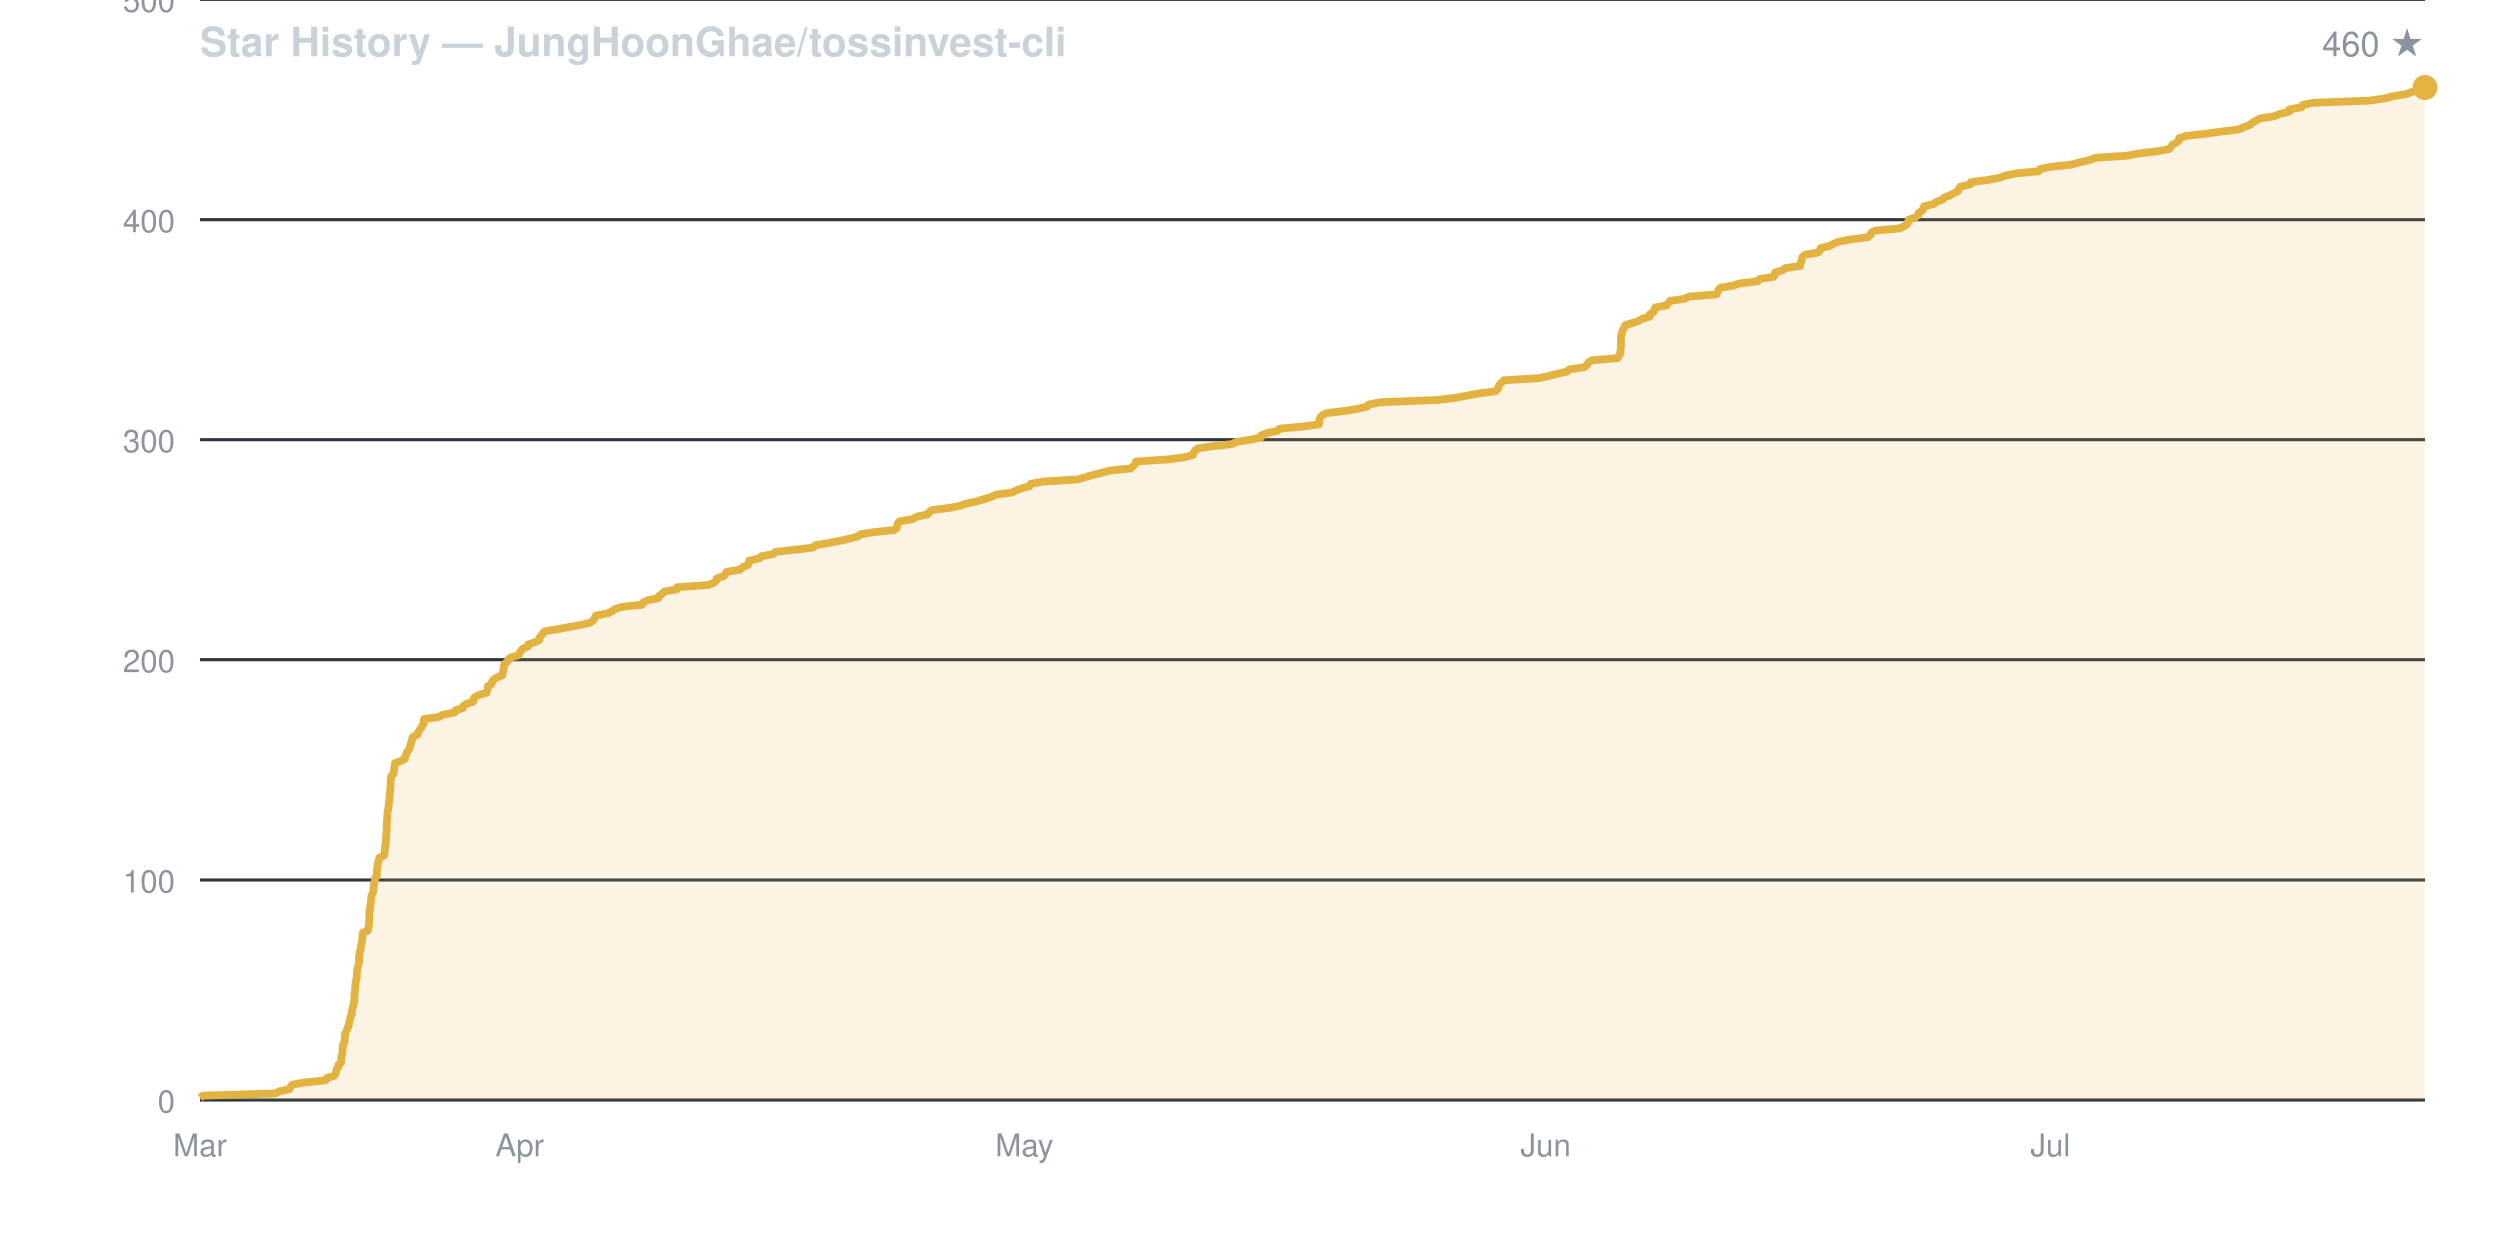
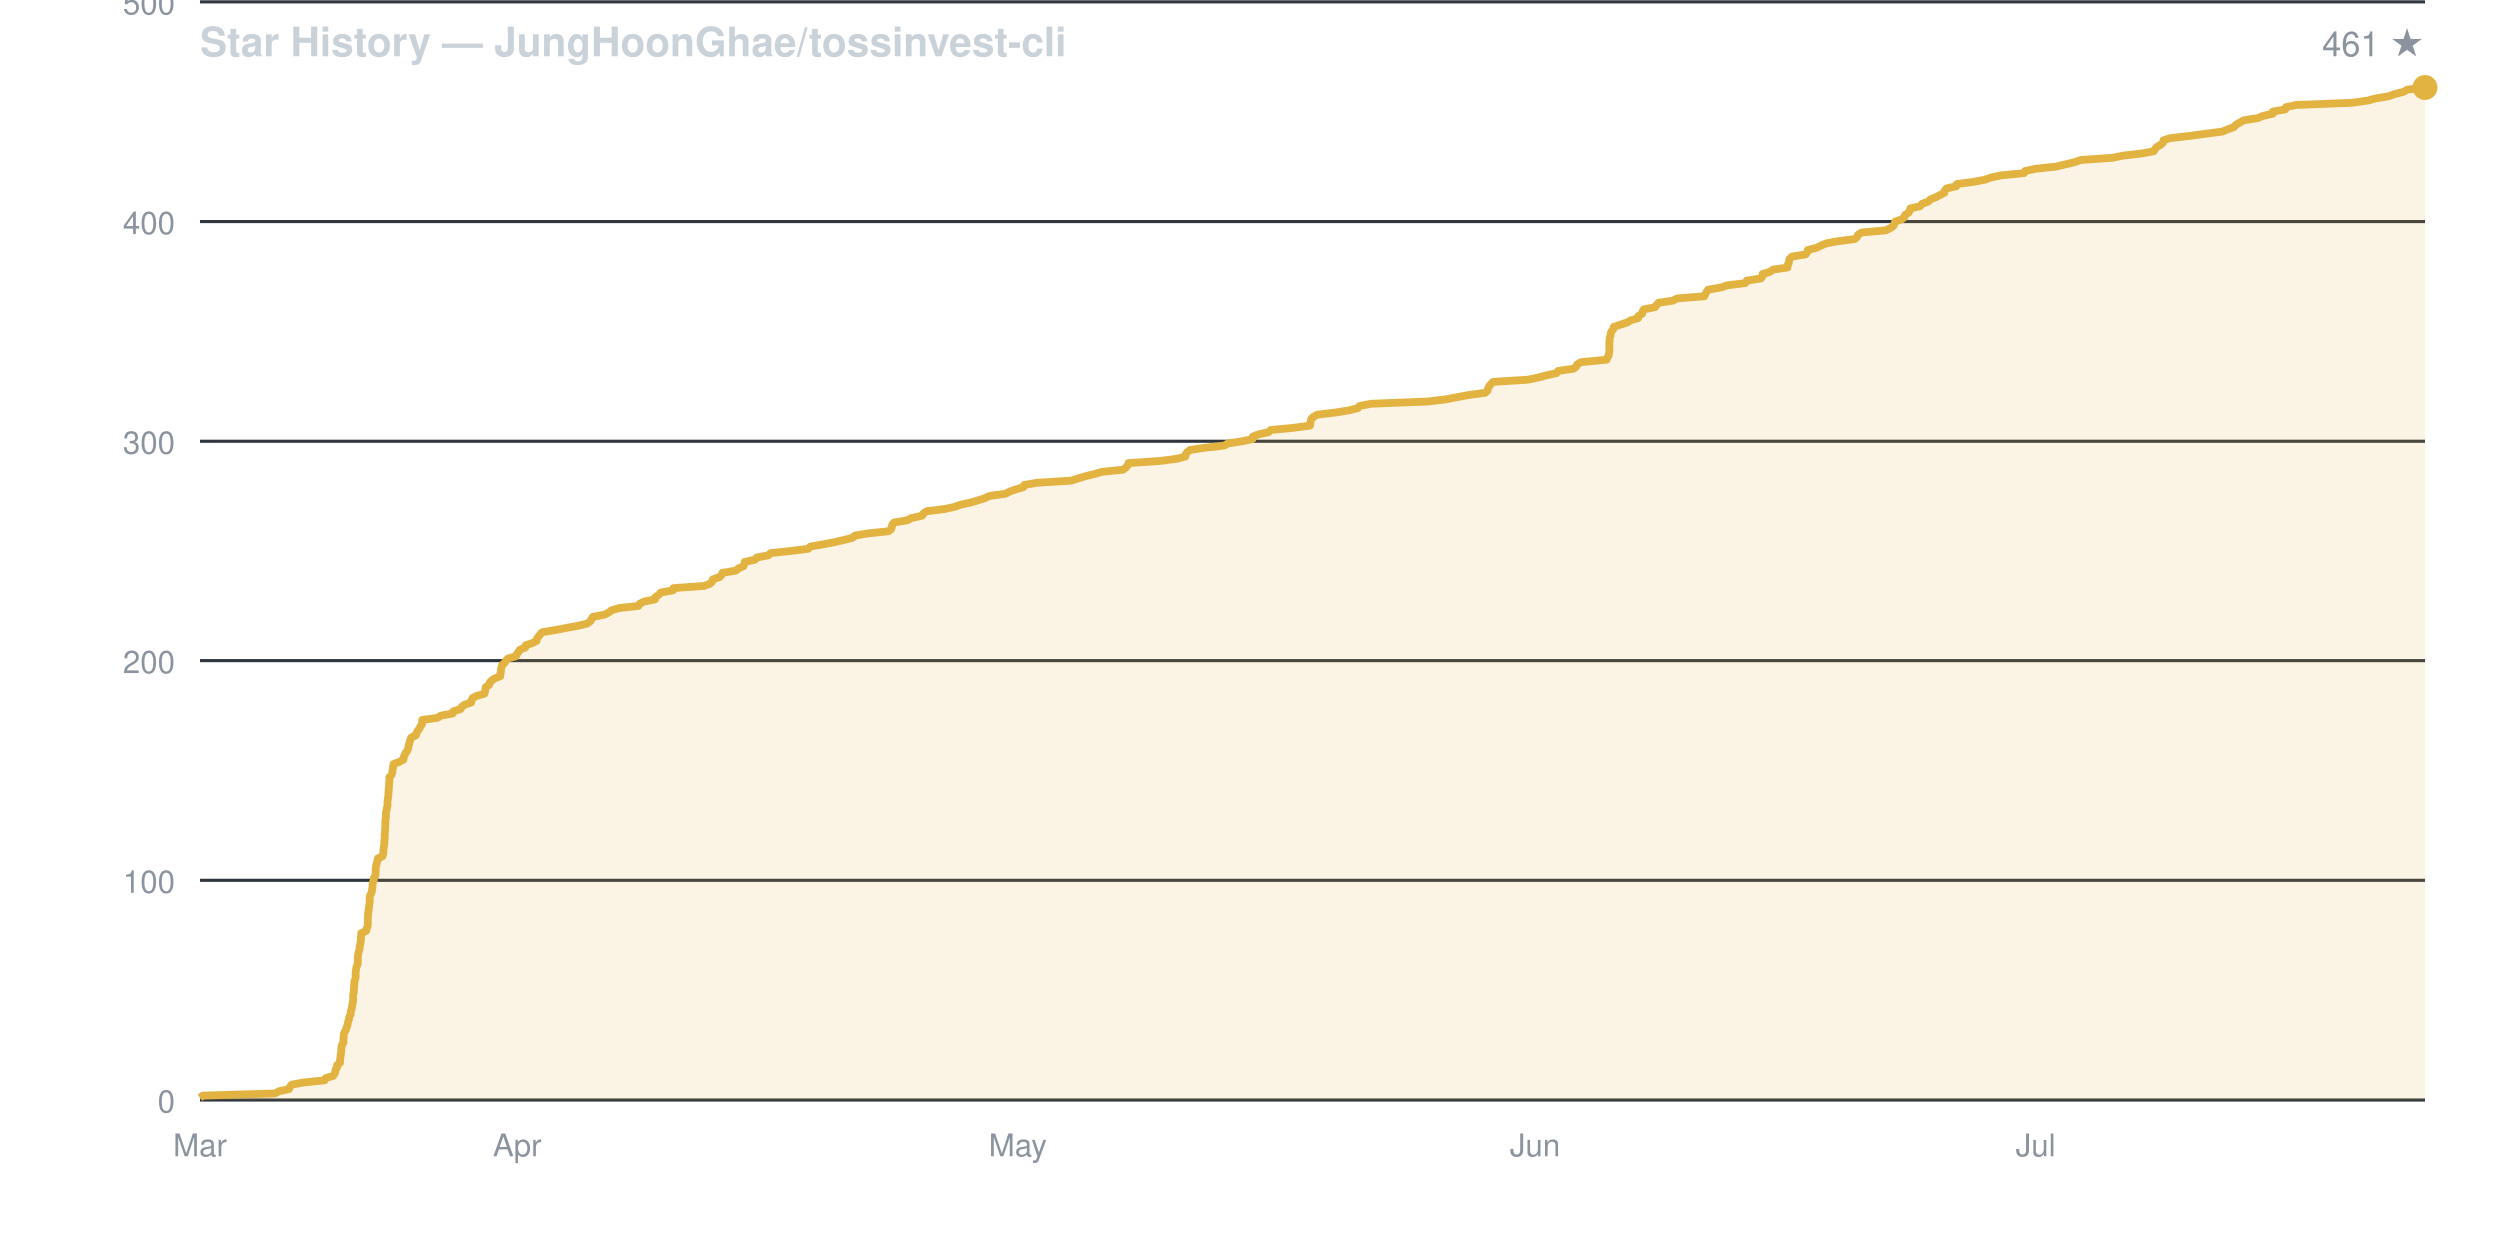
<svg xmlns="http://www.w3.org/2000/svg" viewBox="0 0 800 400" width="800" height="400" font-family="-apple-system,BlinkMacSystemFont,Segoe UI,Helvetica,Arial,sans-serif">
  <rect width="800" height="400" fill="none" />
  <text x="64" y="18" fill="#c9d1d9" font-size="13" font-weight="600">Star History — JungHoonGhae/tossinvest-cli</text>
-   <text x="776" y="18" fill="#8b949e" font-size="11" text-anchor="end">460 ★</text>
+   <text x="776" y="18" fill="#8b949e" font-size="11" text-anchor="end">461 ★</text>
  <line x1="64" y1="352.0" x2="776" y2="352.0" stroke="#30363d" stroke-width="1" />
  <text x="56" y="356.0" fill="#8b949e" font-size="10" text-anchor="end">0</text>
-   <line x1="64" y1="281.6" x2="776" y2="281.6" stroke="#30363d" stroke-width="1" />
-   <text x="56" y="285.6" fill="#8b949e" font-size="10" text-anchor="end">100</text>
-   <line x1="64" y1="211.1" x2="776" y2="211.1" stroke="#30363d" stroke-width="1" />
-   <text x="56" y="215.1" fill="#8b949e" font-size="10" text-anchor="end">200</text>
-   <line x1="64" y1="140.7" x2="776" y2="140.7" stroke="#30363d" stroke-width="1" />
-   <text x="56" y="144.7" fill="#8b949e" font-size="10" text-anchor="end">300</text>
-   <line x1="64" y1="70.3" x2="776" y2="70.3" stroke="#30363d" stroke-width="1" />
-   <text x="56" y="74.3" fill="#8b949e" font-size="10" text-anchor="end">400</text>
-   <line x1="64" y1="-0.2" x2="776" y2="-0.2" stroke="#30363d" stroke-width="1" />
-   <text x="56" y="3.8" fill="#8b949e" font-size="10" text-anchor="end">500</text>
+   <line x1="64" y1="281.7" x2="776" y2="281.7" stroke="#30363d" stroke-width="1" />
+   <text x="56" y="285.7" fill="#8b949e" font-size="10" text-anchor="end">100</text>
+   <line x1="64" y1="211.4" x2="776" y2="211.4" stroke="#30363d" stroke-width="1" />
+   <text x="56" y="215.4" fill="#8b949e" font-size="10" text-anchor="end">200</text>
+   <line x1="64" y1="141.2" x2="776" y2="141.2" stroke="#30363d" stroke-width="1" />
+   <text x="56" y="145.2" fill="#8b949e" font-size="10" text-anchor="end">300</text>
+   <line x1="64" y1="70.9" x2="776" y2="70.9" stroke="#30363d" stroke-width="1" />
+   <text x="56" y="74.9" fill="#8b949e" font-size="10" text-anchor="end">400</text>
+   <line x1="64" y1="0.6" x2="776" y2="0.6" stroke="#30363d" stroke-width="1" />
+   <text x="56" y="4.6" fill="#8b949e" font-size="10" text-anchor="end">500</text>
  <text x="64.0" y="370" fill="#8b949e" font-size="10" text-anchor="middle">Mar</text>
-   <text x="166.3" y="370" fill="#8b949e" font-size="10" text-anchor="middle">Apr</text>
-   <text x="327.8" y="370" fill="#8b949e" font-size="10" text-anchor="middle">May</text>
-   <text x="494.6" y="370" fill="#8b949e" font-size="10" text-anchor="middle">Jun</text>
-   <text x="656.1" y="370" fill="#8b949e" font-size="10" text-anchor="middle">Jul</text>
-   <path d="M 64.0 352.0 L 64.0 351.3 L 64.9 350.6 L 88.1 349.9 L 89.5 349.2 L 92.7 348.5 L 93.0 347.8 L 93.5 347.1 L 97.3 346.4 L 104.2 345.7 L 104.5 345.0 L 106.9 344.3 L 107.4 343.5 L 107.6 342.8 L 107.7 342.1 L 108.3 341.4 L 108.3 340.7 L 109.2 340.0 L 109.2 339.3 L 109.2 338.6 L 109.3 337.9 L 109.5 337.2 L 109.6 336.5 L 109.6 335.8 L 109.7 335.1 L 109.7 334.4 L 110.2 333.7 L 110.3 333.0 L 110.3 332.3 L 110.4 331.6 L 110.4 330.9 L 110.7 330.2 L 111.1 329.5 L 111.3 328.8 L 111.6 328.1 L 111.7 327.3 L 111.9 326.6 L 112.1 325.9 L 112.2 325.2 L 112.6 324.5 L 112.6 323.8 L 112.7 323.1 L 112.9 322.4 L 113.1 321.7 L 113.2 321.0 L 113.4 320.3 L 113.4 319.6 L 113.4 318.9 L 113.4 318.2 L 113.6 317.5 L 113.6 316.8 L 113.7 316.1 L 113.7 315.4 L 113.8 314.7 L 113.8 314.0 L 114.1 313.3 L 114.2 312.6 L 114.2 311.9 L 114.2 311.1 L 114.3 310.4 L 114.4 309.7 L 114.6 309.0 L 114.9 308.3 L 114.9 307.6 L 114.9 306.9 L 114.9 306.2 L 115.0 305.5 L 115.1 304.8 L 115.3 304.1 L 115.5 303.4 L 115.5 302.7 L 115.7 302.0 L 115.8 301.3 L 115.9 300.6 L 116.0 299.9 L 116.0 299.2 L 116.1 298.5 L 117.7 297.8 L 117.8 297.1 L 118.0 296.4 L 118.1 295.7 L 118.1 294.9 L 118.2 294.2 L 118.2 293.5 L 118.2 292.8 L 118.2 292.1 L 118.3 291.4 L 118.4 290.7 L 118.5 290.0 L 118.6 289.3 L 118.7 288.6 L 118.8 287.9 L 118.8 287.2 L 118.9 286.5 L 119.3 285.8 L 119.5 285.1 L 119.5 284.4 L 119.6 283.7 L 119.7 283.0 L 119.8 282.3 L 120.0 281.6 L 120.1 280.9 L 120.6 280.2 L 120.6 279.5 L 120.6 278.7 L 120.7 278.0 L 120.8 277.3 L 120.8 276.6 L 121.1 275.9 L 121.2 275.2 L 121.4 274.5 L 122.9 273.8 L 123.1 273.1 L 123.1 272.4 L 123.2 271.7 L 123.2 271.0 L 123.4 270.3 L 123.5 269.6 L 123.5 268.9 L 123.5 268.2 L 123.6 267.5 L 123.6 266.8 L 123.7 266.1 L 123.7 265.4 L 123.7 264.7 L 123.8 264.0 L 123.8 263.3 L 123.8 262.5 L 123.9 261.8 L 124.0 261.1 L 124.0 260.4 L 124.0 259.7 L 124.2 259.0 L 124.3 258.3 L 124.4 257.6 L 124.5 256.9 L 124.5 256.2 L 124.6 255.5 L 124.7 254.8 L 124.8 254.1 L 124.8 253.4 L 124.9 252.7 L 124.9 252.0 L 125.0 251.3 L 125.0 250.6 L 125.0 249.9 L 125.1 249.2 L 125.1 248.5 L 125.8 247.8 L 126.0 247.1 L 126.1 246.3 L 126.2 245.6 L 126.3 244.9 L 126.4 244.2 L 128.3 243.5 L 129.6 242.8 L 129.6 242.1 L 130.0 241.4 L 130.2 240.7 L 130.8 240.0 L 131.1 239.3 L 131.3 238.6 L 131.5 237.9 L 131.7 237.2 L 131.9 236.5 L 132.1 235.8 L 133.6 235.1 L 133.8 234.4 L 134.2 233.7 L 134.7 233.0 L 135.1 232.3 L 135.6 231.6 L 135.6 230.9 L 135.7 230.1 L 140.6 229.4 L 141.7 228.7 L 145.5 228.0 L 145.7 227.3 L 148.1 226.6 L 148.3 225.9 L 149.3 225.2 L 151.5 224.5 L 151.5 223.8 L 151.9 223.1 L 153.2 222.4 L 155.7 221.7 L 155.9 221.0 L 156.1 220.3 L 156.1 219.6 L 157.3 218.9 L 157.4 218.2 L 158.0 217.5 L 159.0 216.8 L 160.8 216.1 L 160.8 215.4 L 161.1 214.7 L 161.1 213.9 L 161.3 213.2 L 161.4 212.5 L 162.3 211.8 L 162.7 211.1 L 163.4 210.4 L 165.9 209.7 L 166.2 209.0 L 166.7 208.3 L 167.2 207.6 L 168.9 206.9 L 169.0 206.2 L 171.2 205.5 L 172.6 204.8 L 172.6 204.1 L 173.2 203.4 L 173.7 202.7 L 174.4 202.0 L 178.7 201.3 L 182.4 200.6 L 186.2 199.9 L 189.0 199.2 L 189.9 198.5 L 190.3 197.7 L 190.7 197.0 L 194.4 196.3 L 195.8 195.6 L 196.8 194.9 L 199.1 194.2 L 205.5 193.5 L 205.8 192.8 L 207.2 192.1 L 210.7 191.4 L 210.9 190.7 L 211.9 190.0 L 212.6 189.3 L 216.6 188.6 L 216.7 187.9 L 226.6 187.2 L 228.5 186.5 L 229.2 185.8 L 229.4 185.1 L 231.5 184.4 L 232.2 183.7 L 232.5 183.0 L 236.8 182.3 L 237.7 181.5 L 239.3 180.8 L 239.6 180.1 L 239.7 179.4 L 243.0 178.7 L 243.6 178.0 L 247.4 177.3 L 248.1 176.6 L 254.6 175.9 L 260.3 175.2 L 260.8 174.5 L 265.0 173.8 L 268.6 173.1 L 271.6 172.4 L 274.5 171.7 L 275.3 171.0 L 279.4 170.3 L 286.1 169.6 L 287.0 168.9 L 287.1 168.2 L 287.3 167.5 L 287.9 166.8 L 292.1 166.1 L 293.4 165.3 L 296.9 164.6 L 297.3 163.9 L 298.3 163.2 L 304.1 162.5 L 307.4 161.8 L 309.3 161.1 L 312.7 160.4 L 315.0 159.7 L 317.2 159.0 L 318.7 158.3 L 323.9 157.6 L 325.2 156.9 L 327.2 156.2 L 329.6 155.5 L 329.8 154.8 L 334.0 154.1 L 345.0 153.4 L 347.3 152.7 L 349.6 152.0 L 352.5 151.3 L 355.0 150.6 L 361.8 149.9 L 362.7 149.1 L 363.3 148.4 L 363.5 147.7 L 373.8 147.0 L 379.1 146.3 L 381.8 145.6 L 381.9 144.9 L 382.4 144.2 L 383.3 143.5 L 387.9 142.8 L 394.3 142.1 L 395.6 141.4 L 400.3 140.7 L 403.5 140.0 L 403.6 139.3 L 405.4 138.6 L 408.7 137.9 L 409.4 137.2 L 416.7 136.5 L 422.1 135.8 L 422.2 135.1 L 422.2 134.4 L 422.4 133.7 L 423.1 132.9 L 424.4 132.2 L 430.3 131.5 L 434.6 130.8 L 437.5 130.1 L 438.1 129.4 L 441.8 128.7 L 459.9 128.0 L 465.9 127.3 L 469.4 126.6 L 473.2 125.9 L 478.6 125.2 L 479.3 124.5 L 479.5 123.8 L 479.8 123.1 L 480.5 122.4 L 481.2 121.7 L 492.4 121.0 L 495.7 120.3 L 498.4 119.6 L 501.5 118.9 L 502.1 118.2 L 507.0 117.5 L 507.9 116.7 L 508.3 116.0 L 509.4 115.3 L 517.7 114.6 L 518.0 113.9 L 518.5 113.2 L 518.5 112.5 L 518.6 111.8 L 518.7 111.1 L 518.7 110.4 L 518.7 109.7 L 518.7 109.0 L 518.7 108.3 L 518.7 107.6 L 519.0 106.9 L 519.1 106.2 L 519.3 105.5 L 519.9 104.8 L 520.0 104.1 L 522.2 103.4 L 524.4 102.7 L 525.5 102.0 L 527.9 101.3 L 528.0 100.5 L 529.2 99.8 L 529.3 99.1 L 529.7 98.4 L 533.4 97.7 L 533.8 97.0 L 534.4 96.3 L 539.1 95.6 L 540.5 94.9 L 549.3 94.2 L 549.6 93.5 L 549.9 92.8 L 550.5 92.1 L 554.6 91.4 L 556.6 90.7 L 562.5 90.0 L 563.0 89.3 L 567.5 88.6 L 568.0 87.9 L 568.0 87.2 L 570.4 86.5 L 571.3 85.8 L 576.1 85.1 L 576.1 84.3 L 576.5 83.6 L 576.6 82.9 L 576.8 82.2 L 577.6 81.5 L 581.9 80.8 L 582.4 80.1 L 582.6 79.4 L 585.5 78.7 L 586.8 78.0 L 588.5 77.3 L 592.3 76.6 L 597.7 75.9 L 598.5 75.2 L 598.8 74.5 L 600.0 73.8 L 607.8 73.1 L 609.3 72.4 L 610.3 71.7 L 610.6 71.0 L 610.8 70.3 L 612.8 69.6 L 613.8 68.9 L 614.0 68.1 L 615.1 67.4 L 615.5 66.7 L 615.7 66.0 L 618.8 65.3 L 619.6 64.6 L 621.6 63.9 L 622.2 63.2 L 624.0 62.5 L 625.3 61.8 L 626.6 61.1 L 626.8 60.4 L 627.4 59.7 L 630.5 59.0 L 630.7 58.3 L 636.0 57.6 L 639.8 56.9 L 641.7 56.2 L 645.1 55.5 L 652.4 54.8 L 652.8 54.1 L 656.2 53.4 L 662.7 52.7 L 665.7 51.9 L 668.7 51.2 L 670.6 50.5 L 680.8 49.8 L 684.3 49.1 L 690.5 48.4 L 694.2 47.7 L 694.7 47.0 L 695.2 46.3 L 696.5 45.6 L 697.3 44.9 L 697.3 44.2 L 699.5 43.5 L 705.8 42.8 L 710.9 42.1 L 716.4 41.4 L 718.0 40.7 L 720.0 40.0 L 720.7 39.3 L 722.0 38.6 L 723.2 37.9 L 727.8 37.2 L 729.4 36.5 L 732.6 35.7 L 732.6 35.0 L 736.6 34.3 L 736.8 33.6 L 740.0 32.9 L 758.2 32.2 L 763.2 31.5 L 765.7 30.8 L 770.0 30.1 L 771.9 29.4 L 774.7 28.7 L 776.0 28.0 L 776.0 352.0 Z" fill="#e3b34122" stroke="none" />
-   <path d="M 64.0 351.3 L 64.9 350.6 L 88.1 349.9 L 89.5 349.2 L 92.7 348.5 L 93.0 347.8 L 93.5 347.1 L 97.3 346.4 L 104.2 345.7 L 104.5 345.0 L 106.9 344.3 L 107.4 343.5 L 107.6 342.8 L 107.7 342.1 L 108.3 341.4 L 108.3 340.7 L 109.2 340.0 L 109.2 339.3 L 109.2 338.6 L 109.3 337.9 L 109.5 337.2 L 109.6 336.5 L 109.6 335.8 L 109.7 335.1 L 109.7 334.4 L 110.2 333.7 L 110.3 333.0 L 110.3 332.3 L 110.4 331.6 L 110.4 330.9 L 110.7 330.2 L 111.1 329.5 L 111.3 328.8 L 111.6 328.1 L 111.7 327.3 L 111.9 326.6 L 112.1 325.9 L 112.2 325.2 L 112.6 324.5 L 112.6 323.8 L 112.7 323.1 L 112.9 322.4 L 113.1 321.7 L 113.2 321.0 L 113.4 320.3 L 113.4 319.6 L 113.4 318.9 L 113.4 318.2 L 113.6 317.5 L 113.6 316.8 L 113.7 316.1 L 113.7 315.4 L 113.8 314.7 L 113.8 314.0 L 114.1 313.3 L 114.2 312.6 L 114.2 311.9 L 114.2 311.1 L 114.3 310.4 L 114.4 309.7 L 114.6 309.0 L 114.9 308.3 L 114.9 307.6 L 114.9 306.9 L 114.9 306.2 L 115.0 305.5 L 115.1 304.8 L 115.3 304.1 L 115.5 303.4 L 115.5 302.7 L 115.7 302.0 L 115.8 301.3 L 115.9 300.6 L 116.0 299.9 L 116.0 299.2 L 116.1 298.5 L 117.7 297.8 L 117.8 297.1 L 118.0 296.4 L 118.1 295.7 L 118.1 294.9 L 118.2 294.2 L 118.2 293.5 L 118.2 292.8 L 118.2 292.1 L 118.3 291.4 L 118.4 290.7 L 118.5 290.0 L 118.6 289.3 L 118.7 288.6 L 118.8 287.9 L 118.8 287.2 L 118.9 286.5 L 119.3 285.8 L 119.5 285.1 L 119.5 284.4 L 119.6 283.7 L 119.7 283.0 L 119.8 282.3 L 120.0 281.6 L 120.1 280.9 L 120.6 280.2 L 120.6 279.5 L 120.6 278.7 L 120.7 278.0 L 120.8 277.3 L 120.8 276.6 L 121.1 275.9 L 121.2 275.2 L 121.4 274.5 L 122.9 273.8 L 123.1 273.1 L 123.1 272.4 L 123.2 271.7 L 123.2 271.0 L 123.4 270.3 L 123.5 269.6 L 123.5 268.9 L 123.5 268.2 L 123.6 267.5 L 123.6 266.8 L 123.7 266.1 L 123.7 265.4 L 123.7 264.7 L 123.8 264.0 L 123.8 263.3 L 123.8 262.5 L 123.9 261.8 L 124.0 261.1 L 124.0 260.4 L 124.0 259.7 L 124.2 259.0 L 124.3 258.3 L 124.4 257.6 L 124.5 256.9 L 124.5 256.2 L 124.6 255.5 L 124.7 254.8 L 124.8 254.1 L 124.8 253.4 L 124.9 252.7 L 124.9 252.0 L 125.0 251.3 L 125.0 250.6 L 125.0 249.9 L 125.1 249.2 L 125.1 248.5 L 125.8 247.8 L 126.0 247.1 L 126.1 246.3 L 126.2 245.6 L 126.3 244.9 L 126.4 244.2 L 128.3 243.5 L 129.6 242.8 L 129.6 242.1 L 130.0 241.4 L 130.2 240.7 L 130.8 240.0 L 131.1 239.3 L 131.3 238.6 L 131.5 237.9 L 131.7 237.2 L 131.9 236.5 L 132.1 235.8 L 133.6 235.1 L 133.8 234.4 L 134.2 233.7 L 134.7 233.0 L 135.1 232.3 L 135.6 231.6 L 135.6 230.9 L 135.7 230.1 L 140.6 229.4 L 141.7 228.7 L 145.5 228.0 L 145.7 227.3 L 148.1 226.6 L 148.3 225.9 L 149.3 225.2 L 151.5 224.5 L 151.5 223.8 L 151.9 223.1 L 153.2 222.4 L 155.7 221.7 L 155.9 221.0 L 156.1 220.3 L 156.1 219.6 L 157.3 218.9 L 157.4 218.2 L 158.0 217.5 L 159.0 216.8 L 160.8 216.1 L 160.8 215.4 L 161.1 214.7 L 161.1 213.9 L 161.3 213.2 L 161.4 212.5 L 162.3 211.8 L 162.7 211.1 L 163.4 210.4 L 165.9 209.7 L 166.2 209.0 L 166.7 208.3 L 167.2 207.6 L 168.9 206.9 L 169.0 206.2 L 171.2 205.5 L 172.6 204.8 L 172.6 204.1 L 173.2 203.4 L 173.7 202.7 L 174.4 202.0 L 178.7 201.3 L 182.4 200.6 L 186.2 199.9 L 189.0 199.2 L 189.9 198.5 L 190.3 197.7 L 190.7 197.0 L 194.4 196.3 L 195.8 195.6 L 196.8 194.9 L 199.1 194.2 L 205.5 193.5 L 205.8 192.8 L 207.2 192.1 L 210.7 191.4 L 210.9 190.7 L 211.9 190.0 L 212.6 189.3 L 216.6 188.6 L 216.7 187.9 L 226.6 187.2 L 228.5 186.5 L 229.2 185.8 L 229.4 185.1 L 231.5 184.4 L 232.2 183.7 L 232.5 183.0 L 236.8 182.3 L 237.7 181.5 L 239.3 180.8 L 239.6 180.1 L 239.7 179.4 L 243.0 178.7 L 243.6 178.0 L 247.4 177.3 L 248.1 176.6 L 254.6 175.9 L 260.3 175.2 L 260.8 174.5 L 265.0 173.8 L 268.6 173.1 L 271.6 172.4 L 274.5 171.7 L 275.3 171.0 L 279.4 170.3 L 286.1 169.6 L 287.0 168.9 L 287.1 168.2 L 287.3 167.5 L 287.9 166.8 L 292.1 166.1 L 293.4 165.3 L 296.9 164.6 L 297.3 163.9 L 298.3 163.2 L 304.1 162.5 L 307.4 161.8 L 309.3 161.1 L 312.7 160.4 L 315.0 159.7 L 317.2 159.0 L 318.7 158.3 L 323.9 157.6 L 325.2 156.9 L 327.2 156.2 L 329.6 155.5 L 329.8 154.8 L 334.0 154.1 L 345.0 153.4 L 347.3 152.7 L 349.6 152.0 L 352.5 151.3 L 355.0 150.6 L 361.8 149.9 L 362.7 149.1 L 363.3 148.4 L 363.5 147.7 L 373.8 147.0 L 379.1 146.3 L 381.8 145.6 L 381.9 144.9 L 382.4 144.2 L 383.3 143.5 L 387.9 142.8 L 394.3 142.1 L 395.6 141.4 L 400.3 140.7 L 403.5 140.0 L 403.6 139.3 L 405.4 138.6 L 408.7 137.9 L 409.4 137.2 L 416.7 136.5 L 422.1 135.8 L 422.2 135.1 L 422.2 134.4 L 422.4 133.7 L 423.1 132.9 L 424.4 132.2 L 430.3 131.5 L 434.6 130.8 L 437.5 130.1 L 438.1 129.4 L 441.8 128.7 L 459.9 128.0 L 465.9 127.3 L 469.4 126.6 L 473.2 125.9 L 478.6 125.2 L 479.3 124.5 L 479.5 123.8 L 479.8 123.1 L 480.5 122.4 L 481.2 121.7 L 492.4 121.0 L 495.7 120.3 L 498.4 119.6 L 501.5 118.9 L 502.1 118.2 L 507.0 117.5 L 507.9 116.7 L 508.3 116.0 L 509.4 115.3 L 517.7 114.6 L 518.0 113.9 L 518.5 113.2 L 518.5 112.5 L 518.6 111.8 L 518.7 111.1 L 518.7 110.4 L 518.7 109.7 L 518.7 109.0 L 518.7 108.3 L 518.7 107.6 L 519.0 106.9 L 519.1 106.2 L 519.3 105.5 L 519.9 104.8 L 520.0 104.1 L 522.2 103.4 L 524.4 102.7 L 525.5 102.0 L 527.9 101.3 L 528.0 100.5 L 529.2 99.8 L 529.3 99.1 L 529.7 98.4 L 533.4 97.7 L 533.8 97.0 L 534.4 96.3 L 539.1 95.6 L 540.5 94.9 L 549.3 94.2 L 549.6 93.5 L 549.9 92.8 L 550.5 92.1 L 554.6 91.4 L 556.6 90.7 L 562.5 90.0 L 563.0 89.3 L 567.5 88.6 L 568.0 87.9 L 568.0 87.2 L 570.4 86.5 L 571.3 85.8 L 576.1 85.1 L 576.1 84.3 L 576.5 83.6 L 576.6 82.9 L 576.8 82.2 L 577.6 81.5 L 581.9 80.8 L 582.4 80.1 L 582.6 79.4 L 585.5 78.7 L 586.8 78.0 L 588.5 77.3 L 592.3 76.6 L 597.7 75.9 L 598.5 75.2 L 598.8 74.5 L 600.0 73.8 L 607.8 73.1 L 609.3 72.4 L 610.3 71.7 L 610.6 71.0 L 610.8 70.3 L 612.8 69.6 L 613.8 68.9 L 614.0 68.1 L 615.1 67.4 L 615.5 66.7 L 615.7 66.0 L 618.8 65.3 L 619.6 64.6 L 621.6 63.9 L 622.2 63.2 L 624.0 62.5 L 625.3 61.8 L 626.6 61.1 L 626.8 60.4 L 627.4 59.7 L 630.5 59.0 L 630.7 58.3 L 636.0 57.6 L 639.8 56.9 L 641.7 56.2 L 645.1 55.5 L 652.4 54.8 L 652.8 54.1 L 656.2 53.4 L 662.7 52.7 L 665.7 51.9 L 668.7 51.2 L 670.6 50.5 L 680.8 49.8 L 684.3 49.1 L 690.5 48.4 L 694.2 47.7 L 694.7 47.0 L 695.2 46.3 L 696.5 45.6 L 697.3 44.9 L 697.3 44.2 L 699.5 43.5 L 705.8 42.8 L 710.9 42.1 L 716.4 41.4 L 718.0 40.7 L 720.0 40.0 L 720.7 39.3 L 722.0 38.6 L 723.2 37.9 L 727.8 37.2 L 729.4 36.5 L 732.6 35.7 L 732.6 35.0 L 736.6 34.3 L 736.8 33.6 L 740.0 32.9 L 758.2 32.2 L 763.2 31.5 L 765.7 30.8 L 770.0 30.1 L 771.9 29.4 L 774.7 28.7 L 776.0 28.0" fill="none" stroke="#e3b341" stroke-width="2.5" stroke-linejoin="round" />
+   <text x="165.5" y="370" fill="#8b949e" font-size="10" text-anchor="middle">Apr</text>
+   <text x="325.7" y="370" fill="#8b949e" font-size="10" text-anchor="middle">May</text>
+   <text x="491.2" y="370" fill="#8b949e" font-size="10" text-anchor="middle">Jun</text>
+   <text x="651.4" y="370" fill="#8b949e" font-size="10" text-anchor="middle">Jul</text>
+   <path d="M 64.0 352.0 L 64.0 351.3 L 64.9 350.6 L 88.0 349.9 L 89.3 349.2 L 92.5 348.5 L 92.8 347.8 L 93.3 347.1 L 97.1 346.4 L 103.9 345.7 L 104.2 345.0 L 106.6 344.3 L 107.1 343.6 L 107.3 342.9 L 107.4 342.2 L 107.9 341.5 L 107.9 340.8 L 108.8 340.1 L 108.8 339.3 L 108.9 338.6 L 109.0 337.9 L 109.1 337.2 L 109.2 336.5 L 109.2 335.8 L 109.3 335.1 L 109.4 334.4 L 109.9 333.7 L 109.9 333.0 L 109.9 332.3 L 110.0 331.6 L 110.0 330.9 L 110.3 330.2 L 110.7 329.5 L 110.9 328.8 L 111.2 328.1 L 111.3 327.4 L 111.5 326.7 L 111.7 326.0 L 111.8 325.3 L 112.2 324.6 L 112.2 323.9 L 112.4 323.2 L 112.6 322.5 L 112.7 321.8 L 112.8 321.1 L 113.0 320.4 L 113.0 319.7 L 113.0 319.0 L 113.0 318.3 L 113.2 317.6 L 113.2 316.9 L 113.3 316.2 L 113.3 315.5 L 113.4 314.8 L 113.4 314.0 L 113.7 313.3 L 113.8 312.6 L 113.8 311.9 L 113.8 311.2 L 113.9 310.5 L 114.0 309.8 L 114.2 309.1 L 114.5 308.4 L 114.5 307.7 L 114.5 307.0 L 114.5 306.3 L 114.6 305.6 L 114.7 304.9 L 114.9 304.2 L 115.1 303.5 L 115.1 302.8 L 115.3 302.1 L 115.4 301.4 L 115.5 300.7 L 115.5 300.0 L 115.6 299.3 L 115.6 298.6 L 117.2 297.9 L 117.3 297.2 L 117.6 296.5 L 117.7 295.8 L 117.7 295.1 L 117.7 294.4 L 117.7 293.7 L 117.8 293.0 L 117.8 292.3 L 117.9 291.6 L 118.0 290.9 L 118.1 290.2 L 118.2 289.4 L 118.3 288.7 L 118.3 288.0 L 118.3 287.3 L 118.4 286.6 L 118.8 285.9 L 119.0 285.2 L 119.1 284.5 L 119.2 283.8 L 119.2 283.1 L 119.3 282.4 L 119.6 281.7 L 119.6 281.0 L 120.1 280.3 L 120.2 279.6 L 120.2 278.9 L 120.2 278.2 L 120.3 277.5 L 120.4 276.8 L 120.6 276.1 L 120.8 275.4 L 120.9 274.7 L 122.4 274.0 L 122.6 273.3 L 122.7 272.6 L 122.7 271.9 L 122.8 271.2 L 122.9 270.5 L 123.0 269.8 L 123.0 269.1 L 123.1 268.4 L 123.1 267.7 L 123.1 267.0 L 123.2 266.3 L 123.2 265.6 L 123.3 264.9 L 123.3 264.1 L 123.3 263.4 L 123.3 262.7 L 123.4 262.0 L 123.5 261.3 L 123.5 260.6 L 123.5 259.9 L 123.7 259.2 L 123.8 258.5 L 124.0 257.8 L 124.0 257.1 L 124.0 256.4 L 124.1 255.7 L 124.2 255.0 L 124.3 254.3 L 124.3 253.6 L 124.4 252.9 L 124.4 252.2 L 124.5 251.5 L 124.5 250.8 L 124.6 250.1 L 124.6 249.4 L 124.6 248.7 L 125.3 248.0 L 125.5 247.3 L 125.6 246.6 L 125.7 245.9 L 125.8 245.2 L 125.9 244.5 L 127.8 243.8 L 129.1 243.1 L 129.1 242.4 L 129.5 241.7 L 129.7 241.0 L 130.3 240.3 L 130.6 239.5 L 130.7 238.8 L 130.9 238.1 L 131.1 237.4 L 131.3 236.7 L 131.6 236.0 L 133.1 235.3 L 133.3 234.6 L 133.6 233.9 L 134.2 233.2 L 134.5 232.5 L 135.0 231.8 L 135.1 231.1 L 135.1 230.4 L 140.0 229.7 L 141.1 229.0 L 144.9 228.3 L 145.1 227.6 L 147.4 226.9 L 147.7 226.2 L 148.7 225.5 L 150.8 224.8 L 150.9 224.1 L 151.2 223.4 L 152.5 222.7 L 155.0 222.0 L 155.2 221.3 L 155.3 220.6 L 155.4 219.9 L 156.5 219.2 L 156.7 218.5 L 157.3 217.8 L 158.3 217.1 L 160.1 216.4 L 160.1 215.7 L 160.3 215.0 L 160.3 214.2 L 160.5 213.5 L 160.7 212.8 L 161.5 212.1 L 161.9 211.4 L 162.6 210.7 L 165.1 210.0 L 165.4 209.3 L 165.9 208.6 L 166.4 207.9 L 168.1 207.2 L 168.2 206.5 L 170.3 205.8 L 171.7 205.1 L 171.8 204.4 L 172.3 203.7 L 172.9 203.0 L 173.5 202.3 L 177.8 201.6 L 181.4 200.9 L 185.2 200.2 L 188.0 199.5 L 188.9 198.8 L 189.3 198.1 L 189.7 197.4 L 193.4 196.7 L 194.8 196.0 L 195.7 195.3 L 198.0 194.6 L 204.3 193.9 L 204.7 193.2 L 206.1 192.5 L 209.6 191.8 L 209.7 191.1 L 210.7 190.4 L 211.5 189.6 L 215.4 188.9 L 215.5 188.2 L 225.3 187.5 L 227.2 186.8 L 227.9 186.1 L 228.1 185.4 L 230.2 184.7 L 230.9 184.0 L 231.2 183.3 L 235.5 182.6 L 236.3 181.9 L 237.9 181.2 L 238.2 180.5 L 238.3 179.8 L 241.6 179.1 L 242.2 178.4 L 245.9 177.7 L 246.6 177.0 L 253.1 176.3 L 258.7 175.6 L 259.3 174.9 L 263.4 174.2 L 267.0 173.5 L 270.0 172.8 L 272.8 172.1 L 273.6 171.4 L 277.7 170.7 L 284.3 170.0 L 285.2 169.3 L 285.4 168.6 L 285.5 167.9 L 286.1 167.2 L 290.3 166.5 L 291.6 165.8 L 295.1 165.0 L 295.5 164.3 L 296.5 163.6 L 302.2 162.9 L 305.5 162.2 L 307.4 161.5 L 310.7 160.8 L 313.0 160.1 L 315.2 159.4 L 316.6 158.7 L 321.8 158.0 L 323.1 157.3 L 325.1 156.6 L 327.5 155.9 L 327.7 155.2 L 331.8 154.5 L 342.8 153.8 L 345.0 153.1 L 347.3 152.4 L 350.2 151.7 L 352.6 151.0 L 359.4 150.3 L 360.3 149.6 L 360.9 148.9 L 361.1 148.2 L 371.3 147.5 L 376.6 146.8 L 379.3 146.1 L 379.4 145.4 L 379.9 144.7 L 380.8 144.0 L 385.3 143.3 L 391.7 142.6 L 393.0 141.9 L 397.6 141.2 L 400.8 140.5 L 400.9 139.7 L 402.7 139.0 L 405.9 138.3 L 406.6 137.6 L 413.9 136.9 L 419.2 136.2 L 419.3 135.5 L 419.4 134.8 L 419.6 134.1 L 420.3 133.4 L 421.5 132.7 L 427.4 132.0 L 431.7 131.3 L 434.5 130.6 L 435.1 129.9 L 438.8 129.2 L 456.7 128.5 L 462.7 127.8 L 466.2 127.1 L 470.0 126.4 L 475.3 125.7 L 476.0 125.0 L 476.2 124.3 L 476.5 123.6 L 477.1 122.9 L 477.8 122.2 L 489.0 121.5 L 492.3 120.8 L 494.9 120.1 L 498.1 119.4 L 498.6 118.7 L 503.5 118.0 L 504.4 117.3 L 504.7 116.6 L 505.9 115.9 L 514.1 115.1 L 514.4 114.4 L 514.8 113.7 L 514.9 113.0 L 515.0 112.3 L 515.0 111.6 L 515.0 110.9 L 515.0 110.2 L 515.0 109.5 L 515.1 108.8 L 515.1 108.1 L 515.4 107.4 L 515.4 106.7 L 515.7 106.0 L 516.3 105.3 L 516.4 104.6 L 518.5 103.9 L 520.7 103.2 L 521.8 102.5 L 524.2 101.8 L 524.3 101.1 L 525.5 100.4 L 525.6 99.7 L 526.0 99.0 L 529.6 98.3 L 530.1 97.6 L 530.7 96.9 L 535.3 96.2 L 536.7 95.5 L 545.4 94.8 L 545.7 94.1 L 546.1 93.4 L 546.6 92.7 L 550.7 92.0 L 552.7 91.3 L 558.5 90.6 L 559.0 89.8 L 563.5 89.1 L 564.0 88.4 L 564.0 87.7 L 566.4 87.0 L 567.3 86.3 L 572.0 85.6 L 572.0 84.9 L 572.4 84.2 L 572.5 83.5 L 572.7 82.8 L 573.5 82.1 L 577.8 81.4 L 578.3 80.7 L 578.5 80.0 L 581.3 79.3 L 582.7 78.6 L 584.3 77.9 L 588.1 77.2 L 593.5 76.5 L 594.3 75.8 L 594.6 75.1 L 595.7 74.4 L 603.5 73.7 L 604.9 73.0 L 605.9 72.3 L 606.2 71.6 L 606.5 70.9 L 608.5 70.2 L 609.4 69.5 L 609.6 68.8 L 610.7 68.1 L 611.1 67.4 L 611.3 66.7 L 614.4 66.0 L 615.1 65.2 L 617.1 64.5 L 617.7 63.8 L 619.5 63.1 L 620.8 62.4 L 622.2 61.7 L 622.3 61.0 L 622.9 60.3 L 626.0 59.6 L 626.2 58.9 L 631.5 58.2 L 635.2 57.5 L 637.1 56.8 L 640.5 56.1 L 647.7 55.4 L 648.1 54.7 L 651.5 54.0 L 658.0 53.3 L 660.9 52.6 L 663.9 51.9 L 665.8 51.2 L 675.9 50.5 L 679.4 49.8 L 685.5 49.1 L 689.2 48.4 L 689.6 47.7 L 690.2 47.0 L 691.5 46.3 L 692.2 45.6 L 692.3 44.9 L 694.4 44.2 L 700.7 43.5 L 705.8 42.8 L 711.2 42.1 L 712.8 41.4 L 714.8 40.7 L 715.5 39.9 L 716.8 39.2 L 718.0 38.5 L 722.5 37.8 L 724.1 37.1 L 727.3 36.4 L 727.3 35.7 L 731.3 35.0 L 731.5 34.3 L 734.6 33.6 L 752.6 32.9 L 757.6 32.2 L 760.2 31.5 L 764.4 30.8 L 766.3 30.1 L 769.1 29.4 L 770.3 28.7 L 776.0 28.0 L 776.0 352.0 Z" fill="#e3b34122" stroke="none" />
+   <path d="M 64.0 351.3 L 64.9 350.6 L 88.0 349.9 L 89.3 349.2 L 92.5 348.5 L 92.8 347.8 L 93.3 347.1 L 97.1 346.4 L 103.9 345.7 L 104.2 345.0 L 106.6 344.3 L 107.1 343.6 L 107.3 342.9 L 107.4 342.2 L 107.9 341.5 L 107.9 340.8 L 108.8 340.1 L 108.8 339.3 L 108.9 338.6 L 109.0 337.9 L 109.1 337.2 L 109.2 336.5 L 109.2 335.8 L 109.3 335.1 L 109.4 334.4 L 109.9 333.7 L 109.9 333.0 L 109.9 332.3 L 110.0 331.6 L 110.0 330.9 L 110.3 330.2 L 110.7 329.5 L 110.9 328.8 L 111.2 328.1 L 111.3 327.4 L 111.5 326.7 L 111.7 326.0 L 111.8 325.3 L 112.2 324.6 L 112.2 323.9 L 112.4 323.2 L 112.6 322.5 L 112.7 321.8 L 112.8 321.1 L 113.0 320.4 L 113.0 319.7 L 113.0 319.0 L 113.0 318.3 L 113.2 317.6 L 113.2 316.9 L 113.3 316.2 L 113.3 315.5 L 113.4 314.8 L 113.4 314.0 L 113.7 313.3 L 113.8 312.6 L 113.8 311.9 L 113.8 311.2 L 113.9 310.5 L 114.0 309.8 L 114.2 309.1 L 114.5 308.4 L 114.5 307.7 L 114.5 307.0 L 114.5 306.3 L 114.6 305.6 L 114.7 304.9 L 114.9 304.2 L 115.1 303.5 L 115.1 302.8 L 115.3 302.1 L 115.4 301.4 L 115.5 300.7 L 115.5 300.0 L 115.6 299.3 L 115.6 298.6 L 117.2 297.9 L 117.3 297.2 L 117.6 296.5 L 117.7 295.8 L 117.7 295.1 L 117.7 294.4 L 117.7 293.7 L 117.8 293.0 L 117.8 292.3 L 117.9 291.6 L 118.0 290.9 L 118.1 290.2 L 118.2 289.4 L 118.3 288.7 L 118.3 288.0 L 118.3 287.3 L 118.4 286.6 L 118.8 285.9 L 119.0 285.2 L 119.1 284.5 L 119.2 283.8 L 119.2 283.1 L 119.3 282.4 L 119.6 281.7 L 119.6 281.0 L 120.1 280.3 L 120.2 279.6 L 120.2 278.9 L 120.2 278.2 L 120.3 277.5 L 120.4 276.8 L 120.6 276.1 L 120.8 275.4 L 120.9 274.7 L 122.4 274.0 L 122.6 273.3 L 122.7 272.6 L 122.7 271.9 L 122.8 271.2 L 122.9 270.5 L 123.0 269.8 L 123.0 269.1 L 123.1 268.4 L 123.1 267.7 L 123.1 267.0 L 123.2 266.3 L 123.2 265.6 L 123.3 264.9 L 123.3 264.1 L 123.3 263.4 L 123.3 262.7 L 123.4 262.0 L 123.5 261.3 L 123.5 260.6 L 123.5 259.9 L 123.7 259.2 L 123.8 258.5 L 124.0 257.8 L 124.0 257.1 L 124.0 256.4 L 124.1 255.7 L 124.2 255.0 L 124.3 254.3 L 124.3 253.6 L 124.4 252.9 L 124.4 252.2 L 124.5 251.5 L 124.5 250.8 L 124.6 250.1 L 124.6 249.4 L 124.6 248.7 L 125.3 248.0 L 125.5 247.3 L 125.6 246.6 L 125.7 245.9 L 125.8 245.2 L 125.9 244.5 L 127.8 243.8 L 129.1 243.1 L 129.1 242.4 L 129.5 241.7 L 129.7 241.0 L 130.3 240.3 L 130.6 239.5 L 130.7 238.8 L 130.9 238.1 L 131.1 237.4 L 131.3 236.7 L 131.6 236.0 L 133.1 235.3 L 133.3 234.6 L 133.6 233.9 L 134.2 233.2 L 134.5 232.5 L 135.0 231.8 L 135.1 231.1 L 135.1 230.4 L 140.0 229.7 L 141.1 229.0 L 144.9 228.3 L 145.1 227.6 L 147.4 226.9 L 147.7 226.2 L 148.7 225.5 L 150.8 224.8 L 150.9 224.1 L 151.2 223.4 L 152.5 222.7 L 155.0 222.0 L 155.2 221.3 L 155.3 220.6 L 155.4 219.9 L 156.5 219.2 L 156.7 218.5 L 157.3 217.8 L 158.3 217.1 L 160.1 216.4 L 160.1 215.7 L 160.3 215.0 L 160.3 214.2 L 160.5 213.5 L 160.7 212.8 L 161.5 212.1 L 161.9 211.4 L 162.6 210.7 L 165.1 210.0 L 165.4 209.3 L 165.9 208.6 L 166.4 207.9 L 168.1 207.2 L 168.2 206.5 L 170.3 205.8 L 171.7 205.1 L 171.8 204.4 L 172.3 203.7 L 172.9 203.0 L 173.5 202.3 L 177.8 201.6 L 181.4 200.9 L 185.2 200.2 L 188.0 199.5 L 188.9 198.8 L 189.3 198.1 L 189.7 197.4 L 193.4 196.7 L 194.8 196.0 L 195.7 195.3 L 198.0 194.6 L 204.3 193.9 L 204.7 193.2 L 206.1 192.5 L 209.6 191.8 L 209.7 191.1 L 210.7 190.4 L 211.5 189.6 L 215.4 188.9 L 215.5 188.2 L 225.3 187.5 L 227.2 186.8 L 227.9 186.1 L 228.1 185.4 L 230.2 184.7 L 230.9 184.0 L 231.2 183.3 L 235.5 182.6 L 236.3 181.9 L 237.9 181.2 L 238.2 180.5 L 238.3 179.8 L 241.6 179.1 L 242.2 178.4 L 245.9 177.7 L 246.6 177.0 L 253.1 176.3 L 258.7 175.6 L 259.3 174.9 L 263.4 174.2 L 267.0 173.5 L 270.0 172.8 L 272.8 172.1 L 273.6 171.4 L 277.7 170.7 L 284.3 170.0 L 285.2 169.3 L 285.4 168.6 L 285.5 167.9 L 286.1 167.2 L 290.3 166.5 L 291.6 165.8 L 295.1 165.0 L 295.5 164.3 L 296.5 163.6 L 302.2 162.9 L 305.5 162.2 L 307.4 161.5 L 310.7 160.8 L 313.0 160.1 L 315.2 159.4 L 316.6 158.7 L 321.8 158.0 L 323.1 157.3 L 325.1 156.6 L 327.5 155.9 L 327.7 155.2 L 331.8 154.5 L 342.8 153.8 L 345.0 153.1 L 347.3 152.4 L 350.2 151.7 L 352.6 151.0 L 359.4 150.3 L 360.3 149.6 L 360.9 148.9 L 361.1 148.2 L 371.3 147.5 L 376.6 146.8 L 379.3 146.1 L 379.4 145.4 L 379.9 144.7 L 380.8 144.0 L 385.3 143.3 L 391.7 142.6 L 393.0 141.9 L 397.6 141.2 L 400.8 140.5 L 400.9 139.7 L 402.7 139.0 L 405.9 138.3 L 406.6 137.6 L 413.9 136.9 L 419.2 136.2 L 419.3 135.5 L 419.4 134.8 L 419.6 134.1 L 420.3 133.4 L 421.5 132.7 L 427.4 132.0 L 431.7 131.3 L 434.5 130.6 L 435.1 129.9 L 438.8 129.2 L 456.7 128.5 L 462.7 127.8 L 466.2 127.1 L 470.0 126.4 L 475.3 125.7 L 476.0 125.0 L 476.2 124.3 L 476.5 123.6 L 477.1 122.9 L 477.8 122.2 L 489.0 121.5 L 492.3 120.8 L 494.9 120.1 L 498.1 119.4 L 498.6 118.7 L 503.5 118.0 L 504.4 117.3 L 504.7 116.6 L 505.9 115.9 L 514.1 115.1 L 514.4 114.4 L 514.8 113.7 L 514.9 113.0 L 515.0 112.3 L 515.0 111.6 L 515.0 110.9 L 515.0 110.2 L 515.0 109.5 L 515.1 108.8 L 515.1 108.1 L 515.4 107.4 L 515.4 106.7 L 515.7 106.0 L 516.3 105.3 L 516.4 104.6 L 518.5 103.9 L 520.7 103.2 L 521.8 102.5 L 524.2 101.8 L 524.3 101.1 L 525.5 100.4 L 525.6 99.7 L 526.0 99.0 L 529.6 98.3 L 530.1 97.6 L 530.7 96.9 L 535.3 96.2 L 536.7 95.5 L 545.4 94.8 L 545.7 94.1 L 546.1 93.4 L 546.6 92.7 L 550.7 92.0 L 552.7 91.3 L 558.5 90.6 L 559.0 89.8 L 563.5 89.1 L 564.0 88.4 L 564.0 87.7 L 566.4 87.0 L 567.3 86.3 L 572.0 85.6 L 572.0 84.9 L 572.4 84.2 L 572.5 83.5 L 572.7 82.8 L 573.5 82.1 L 577.8 81.4 L 578.3 80.7 L 578.5 80.0 L 581.3 79.3 L 582.7 78.6 L 584.3 77.9 L 588.1 77.2 L 593.5 76.5 L 594.3 75.8 L 594.6 75.1 L 595.7 74.4 L 603.5 73.7 L 604.9 73.0 L 605.9 72.3 L 606.2 71.6 L 606.5 70.9 L 608.5 70.2 L 609.4 69.5 L 609.6 68.8 L 610.7 68.1 L 611.1 67.4 L 611.3 66.7 L 614.4 66.0 L 615.1 65.2 L 617.1 64.5 L 617.7 63.8 L 619.5 63.1 L 620.8 62.4 L 622.2 61.7 L 622.3 61.0 L 622.9 60.3 L 626.0 59.6 L 626.2 58.9 L 631.5 58.2 L 635.2 57.5 L 637.1 56.8 L 640.5 56.1 L 647.7 55.4 L 648.1 54.7 L 651.5 54.0 L 658.0 53.3 L 660.9 52.6 L 663.9 51.9 L 665.8 51.2 L 675.9 50.5 L 679.4 49.8 L 685.5 49.1 L 689.2 48.4 L 689.6 47.7 L 690.2 47.0 L 691.5 46.3 L 692.2 45.6 L 692.3 44.9 L 694.4 44.2 L 700.7 43.5 L 705.8 42.8 L 711.2 42.1 L 712.8 41.4 L 714.8 40.7 L 715.5 39.9 L 716.8 39.2 L 718.0 38.5 L 722.5 37.8 L 724.1 37.1 L 727.3 36.4 L 727.3 35.7 L 731.3 35.0 L 731.5 34.3 L 734.6 33.6 L 752.6 32.9 L 757.6 32.2 L 760.2 31.5 L 764.4 30.8 L 766.3 30.1 L 769.1 29.4 L 770.3 28.7 L 776.0 28.0" fill="none" stroke="#e3b341" stroke-width="2.5" stroke-linejoin="round" />
  <circle cx="776.0" cy="28.0" r="4" fill="#e3b341" />
</svg>
